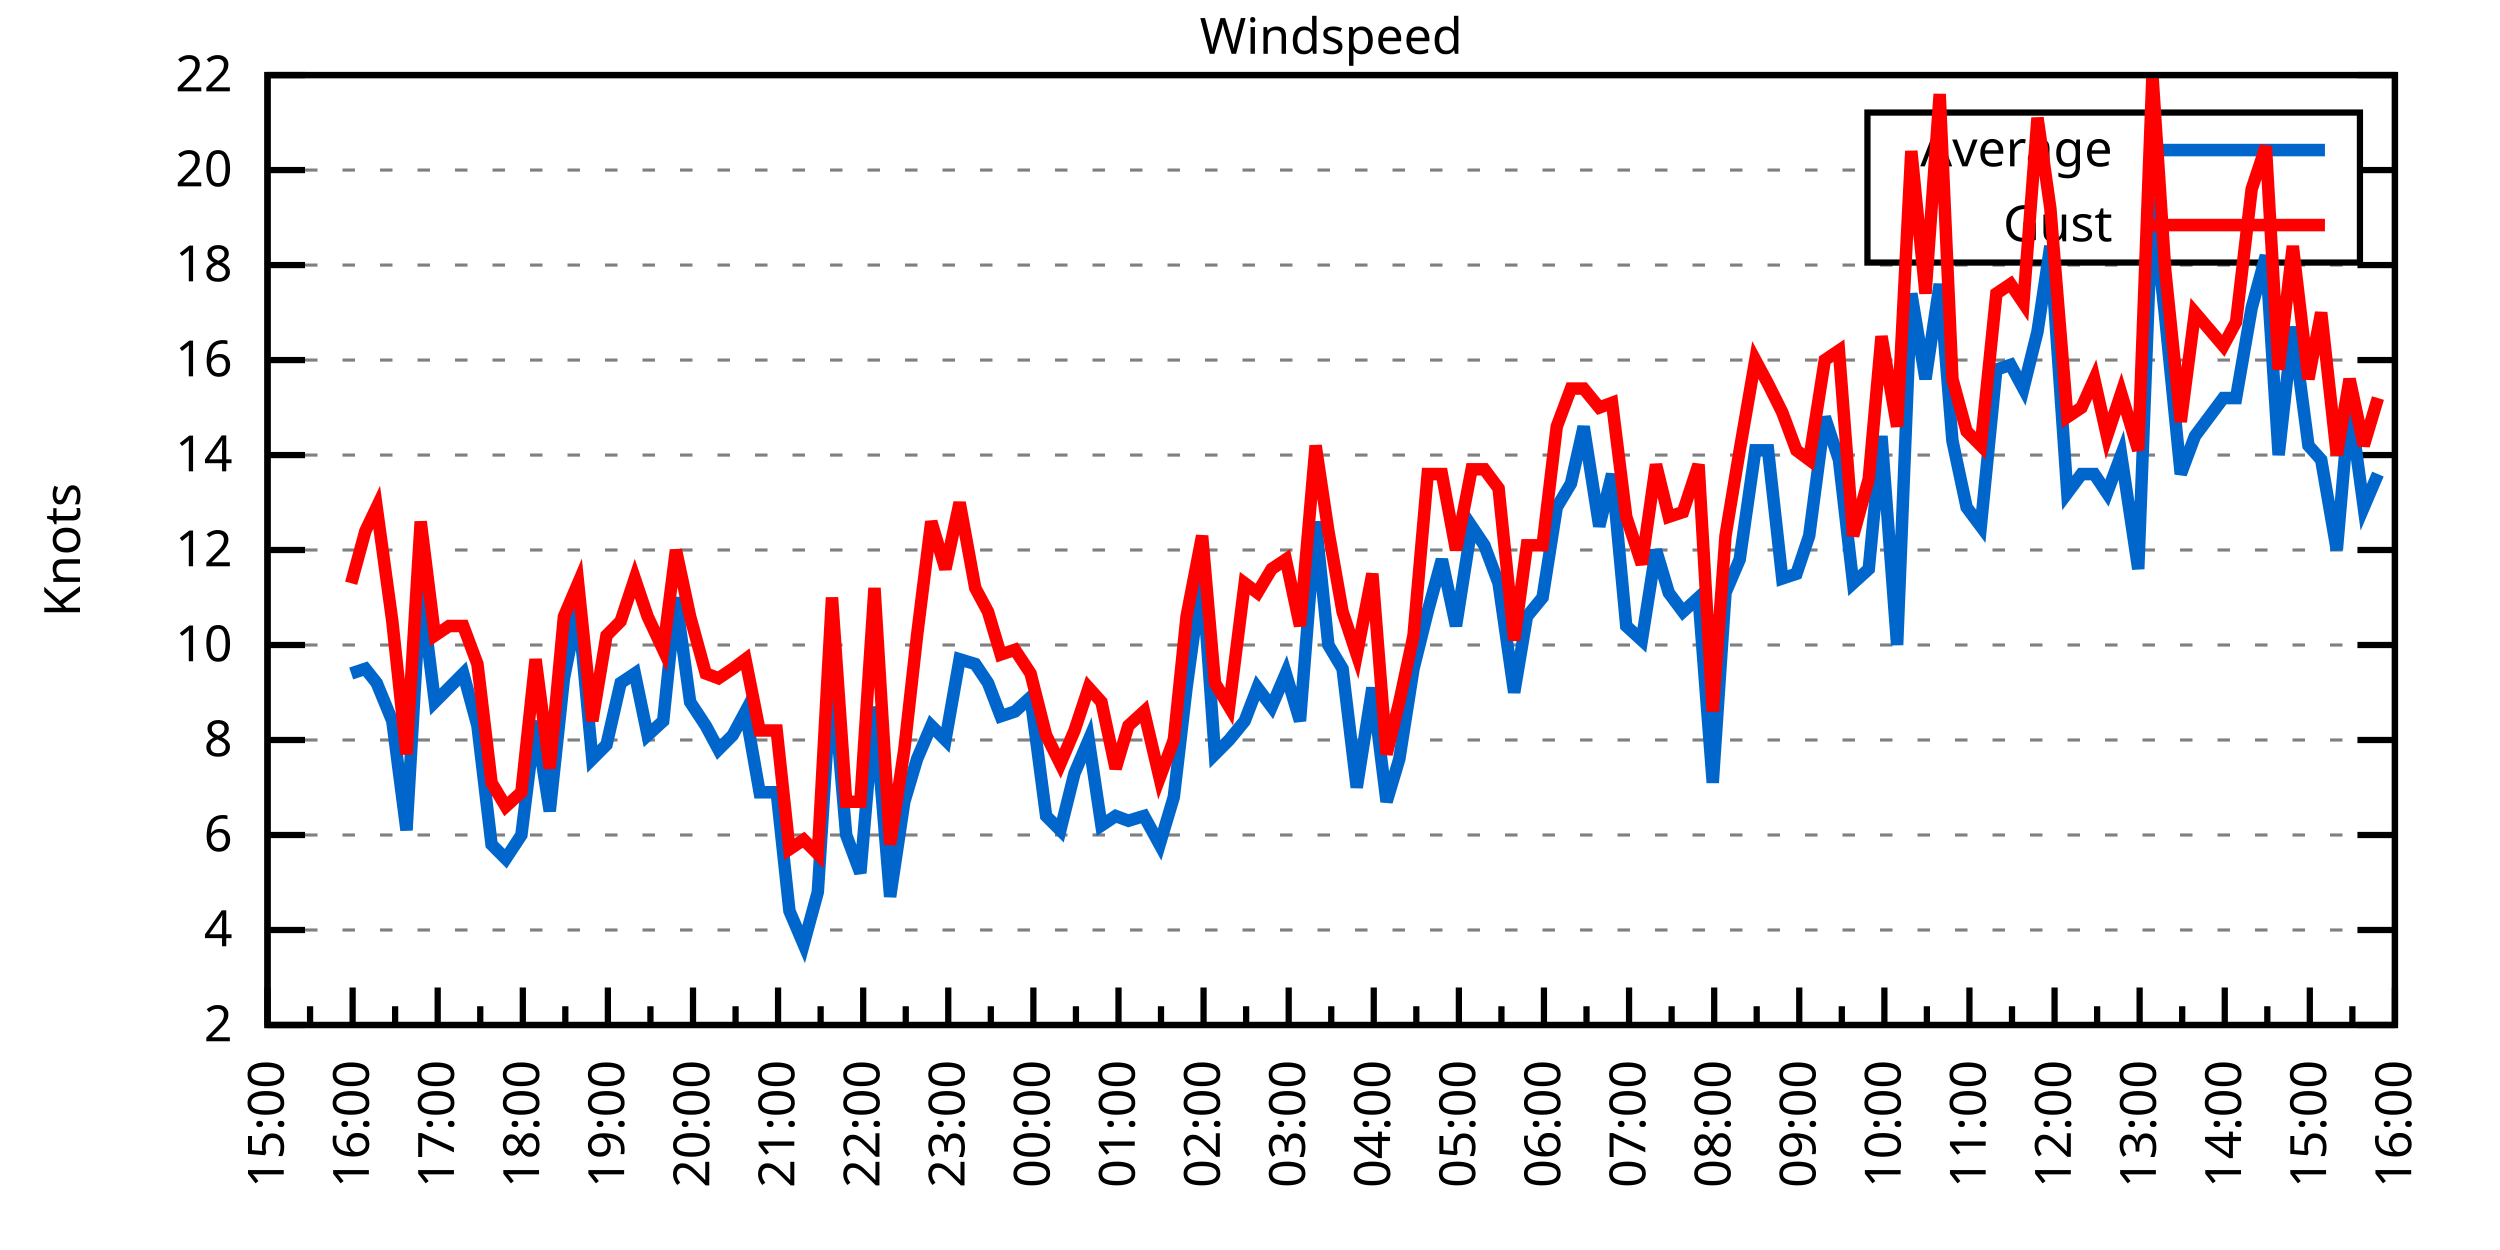
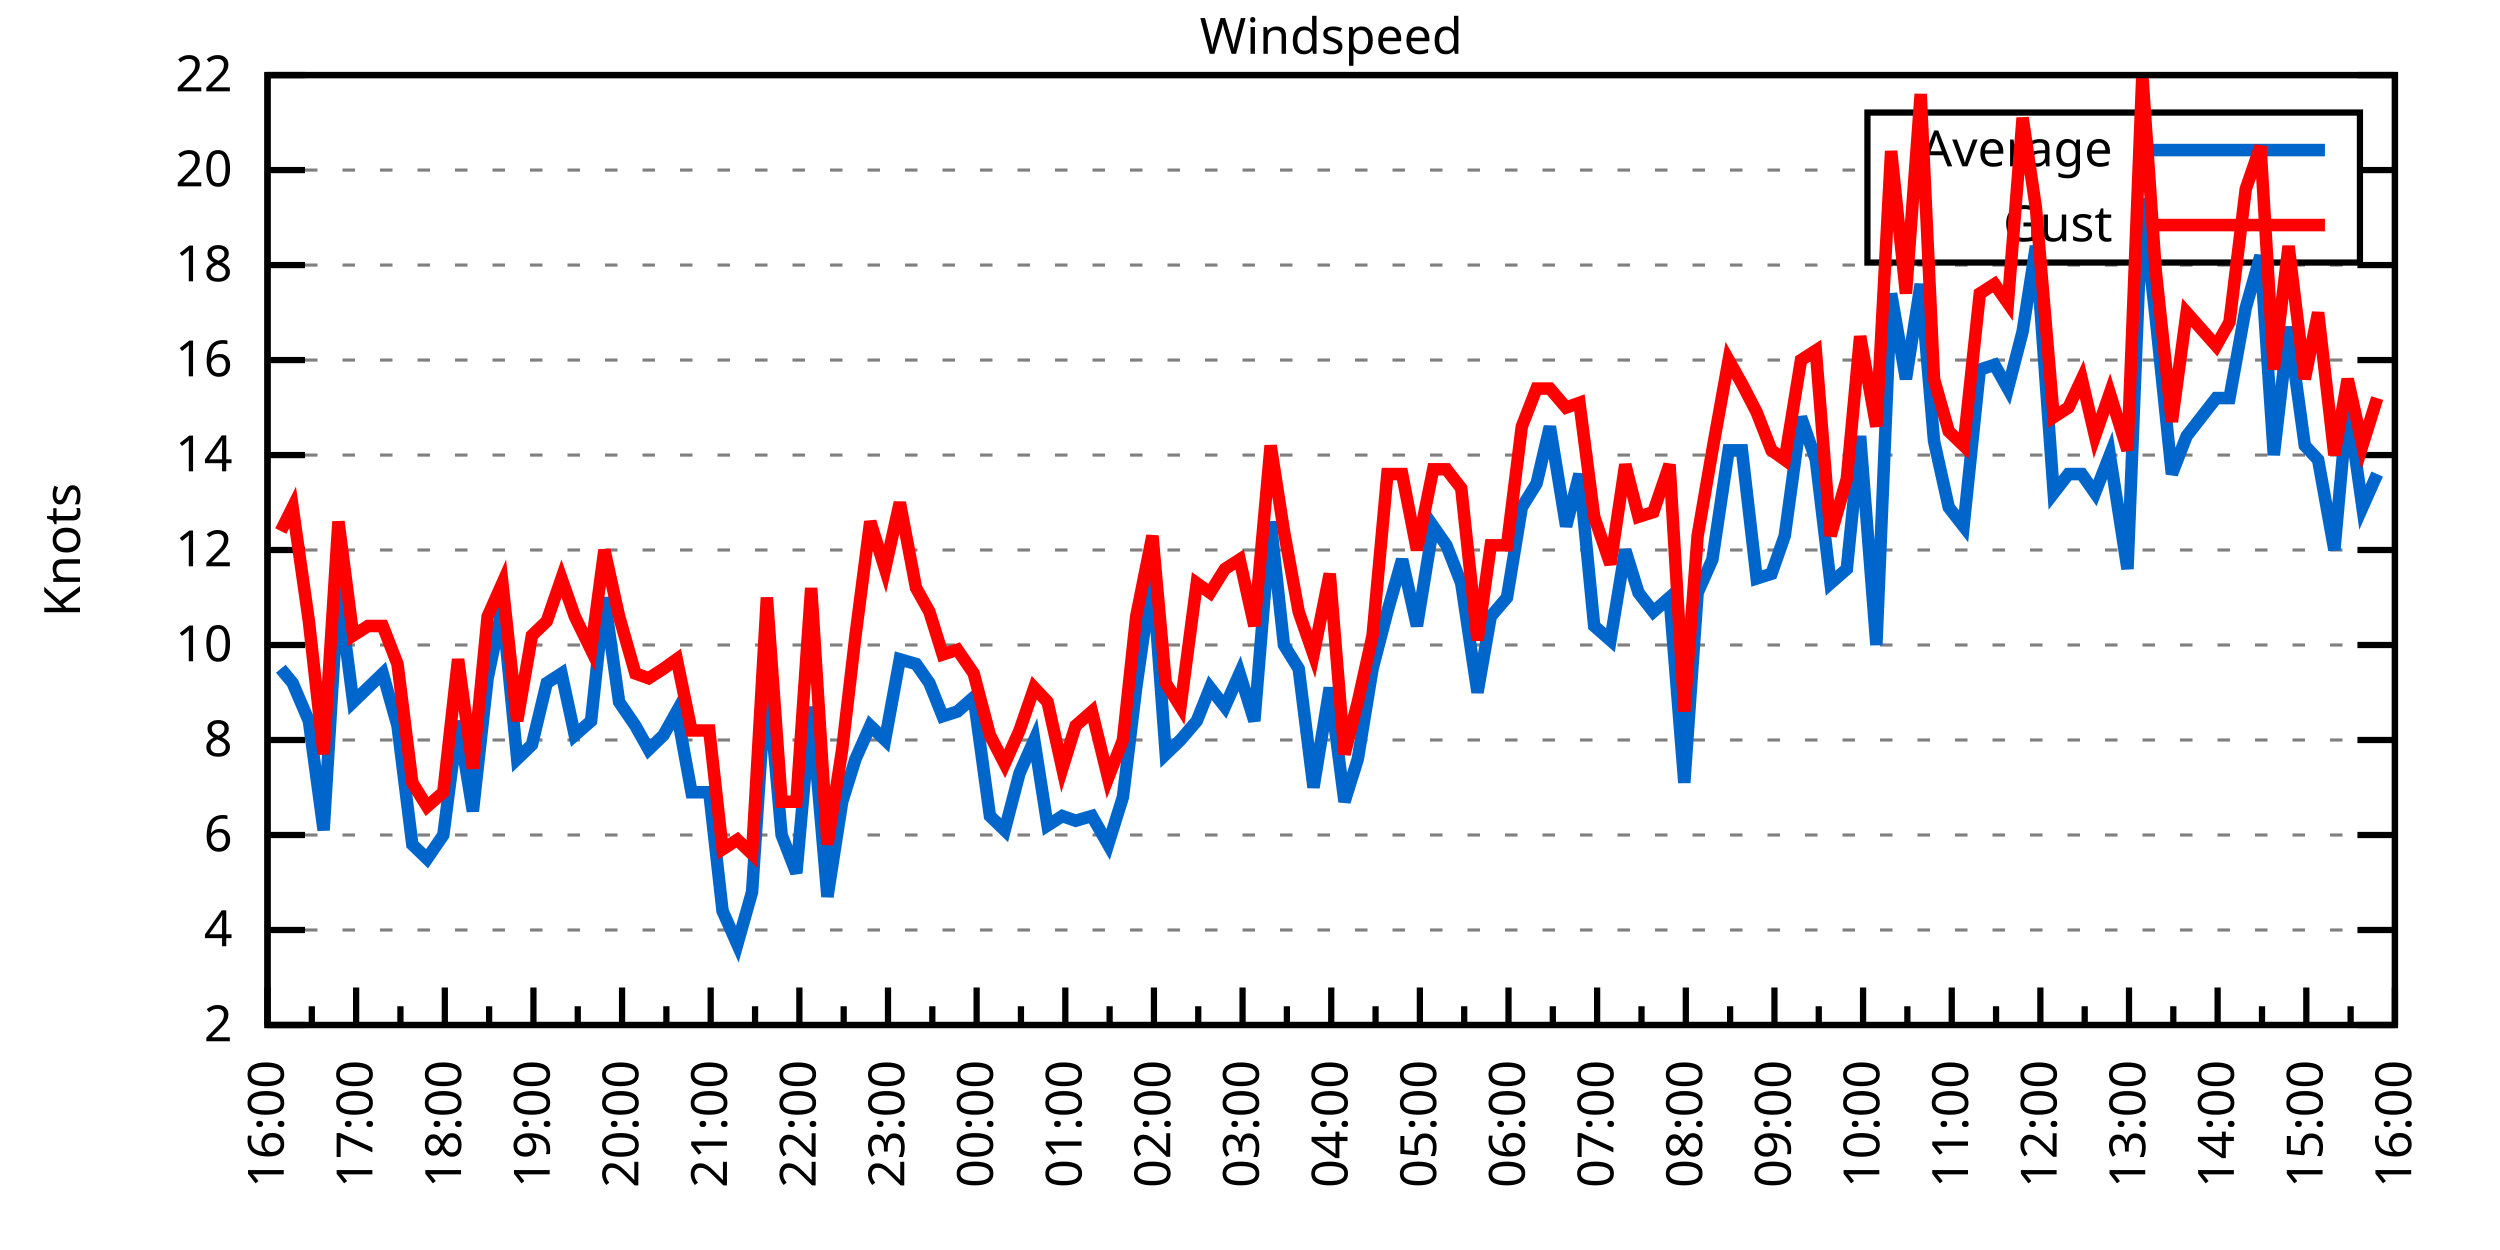
<svg xmlns="http://www.w3.org/2000/svg" xmlns:xlink="http://www.w3.org/1999/xlink" width="400" height="200" viewBox="0 0 400 200">
  <g id="gnuplot_canvas">
    <rect x="0" y="0" width="400" height="200" fill="none" />
    <defs>
      <circle id="gpDot" r="0.5" stroke-width="0.5" stroke="currentColor" />
      <path id="gpPt0" stroke-width="0.333" stroke="currentColor" d="M-1,0 h2 M0,-1 v2" />
      <path id="gpPt1" stroke-width="0.333" stroke="currentColor" d="M-1,-1 L1,1 M1,-1 L-1,1" />
      <path id="gpPt2" stroke-width="0.333" stroke="currentColor" d="M-1,0 L1,0 M0,-1 L0,1 M-1,-1 L1,1 M-1,1 L1,-1" />
      <rect id="gpPt3" stroke-width="0.333" stroke="currentColor" x="-1" y="-1" width="2" height="2" />
      <rect id="gpPt4" stroke-width="0.333" stroke="currentColor" fill="currentColor" x="-1" y="-1" width="2" height="2" />
      <circle id="gpPt5" stroke-width="0.333" stroke="currentColor" cx="0" cy="0" r="1" />
      <use xlink:href="#gpPt5" id="gpPt6" fill="currentColor" stroke="none" />
      <path id="gpPt7" stroke-width="0.333" stroke="currentColor" d="M0,-1.33 L-1.33,0.67 L1.33,0.67 z" />
      <use xlink:href="#gpPt7" id="gpPt8" fill="currentColor" stroke="none" />
      <use xlink:href="#gpPt7" id="gpPt9" stroke="currentColor" transform="rotate(180)" />
      <use xlink:href="#gpPt9" id="gpPt10" fill="currentColor" stroke="none" />
      <use xlink:href="#gpPt3" id="gpPt11" stroke="currentColor" transform="rotate(45)" />
      <use xlink:href="#gpPt11" id="gpPt12" fill="currentColor" stroke="none" />
      <path id="gpPt13" stroke-width="0.333" stroke="currentColor" d="M0,1.330 L1.265,0.411 L0.782,-1.067 L-0.782,-1.076 L-1.265,0.411 z" />
      <use xlink:href="#gpPt13" id="gpPt14" fill="currentColor" stroke="none" />
      <filter id="textbox" filterUnits="objectBoundingBox" x="0" y="0" height="1" width="1">
        <feFlood flood-color="white" flood-opacity="1" result="bgnd" />
        <feComposite in="SourceGraphic" in2="bgnd" operator="atop" />
      </filter>
      <filter id="greybox" filterUnits="objectBoundingBox" x="0" y="0" height="1" width="1">
        <feFlood flood-color="lightgrey" flood-opacity="1" result="grey" />
        <feComposite in="SourceGraphic" in2="grey" operator="atop" />
      </filter>
    </defs>
    <g fill="none" color="white" stroke="currentColor" stroke-width="1.00" stroke-linecap="butt" stroke-linejoin="miter">
</g>
    <g fill="none" color="black" stroke="currentColor" stroke-width="1.00" stroke-linecap="butt" stroke-linejoin="miter">
      <g stroke="none" shape-rendering="crispEdges">
        <polygon fill="rgb(255, 255, 255)" points="42.80,164.00 383.18,164.00 383.18,12.02 42.80,12.02 " />
      </g>
    </g>
    <g fill="none" color="black" stroke="currentColor" stroke-width="1.00" stroke-linecap="butt" stroke-linejoin="miter">
</g>
    <g fill="none" color="black" stroke="black" stroke-width="0.50" stroke-linecap="butt" stroke-linejoin="miter">
</g>
    <g fill="none" color="gray" stroke="currentColor" stroke-width="0.50" stroke-linecap="butt" stroke-linejoin="miter">
      <path stroke="gray" stroke-dasharray="2,4" class="gridline" d="M42.80,164.00 L383.19,164.00  " />
    </g>
    <g fill="none" color="gray" stroke="gray" stroke-width="1.00" stroke-linecap="butt" stroke-linejoin="miter">
</g>
    <g fill="none" color="black" stroke="currentColor" stroke-width="1.00" stroke-linecap="butt" stroke-linejoin="miter">
      <path stroke="black" d="M42.80,164.00 L48.80,164.00 M383.19,164.00 L377.19,164.00  " />
      <g transform="translate(37.20,166.60)" stroke="none" fill="black" font-family="Sans" font-size="8.00" text-anchor="end">
        <text>
          <tspan font-family="Sans"> 2</tspan>
        </text>
      </g>
    </g>
    <g fill="none" color="black" stroke="currentColor" stroke-width="1.00" stroke-linecap="butt" stroke-linejoin="miter">
</g>
    <g fill="none" color="black" stroke="black" stroke-width="0.50" stroke-linecap="butt" stroke-linejoin="miter">
</g>
    <g fill="none" color="gray" stroke="currentColor" stroke-width="0.50" stroke-linecap="butt" stroke-linejoin="miter">
      <path stroke="gray" stroke-dasharray="2,4" class="gridline" d="M42.80,148.80 L383.19,148.80  " />
    </g>
    <g fill="none" color="gray" stroke="gray" stroke-width="1.00" stroke-linecap="butt" stroke-linejoin="miter">
</g>
    <g fill="none" color="black" stroke="currentColor" stroke-width="1.00" stroke-linecap="butt" stroke-linejoin="miter">
      <path stroke="black" d="M42.80,148.80 L48.80,148.80 M383.19,148.80 L377.19,148.80  " />
      <g transform="translate(37.20,151.40)" stroke="none" fill="black" font-family="Sans" font-size="8.00" text-anchor="end">
        <text>
          <tspan font-family="Sans"> 4</tspan>
        </text>
      </g>
    </g>
    <g fill="none" color="black" stroke="currentColor" stroke-width="1.00" stroke-linecap="butt" stroke-linejoin="miter">
</g>
    <g fill="none" color="black" stroke="black" stroke-width="0.50" stroke-linecap="butt" stroke-linejoin="miter">
</g>
    <g fill="none" color="gray" stroke="currentColor" stroke-width="0.50" stroke-linecap="butt" stroke-linejoin="miter">
      <path stroke="gray" stroke-dasharray="2,4" class="gridline" d="M42.80,133.60 L383.19,133.60  " />
    </g>
    <g fill="none" color="gray" stroke="gray" stroke-width="1.00" stroke-linecap="butt" stroke-linejoin="miter">
</g>
    <g fill="none" color="black" stroke="currentColor" stroke-width="1.00" stroke-linecap="butt" stroke-linejoin="miter">
      <path stroke="black" d="M42.80,133.60 L48.80,133.60 M383.19,133.60 L377.19,133.60  " />
      <g transform="translate(37.20,136.20)" stroke="none" fill="black" font-family="Sans" font-size="8.00" text-anchor="end">
        <text>
          <tspan font-family="Sans"> 6</tspan>
        </text>
      </g>
    </g>
    <g fill="none" color="black" stroke="currentColor" stroke-width="1.00" stroke-linecap="butt" stroke-linejoin="miter">
</g>
    <g fill="none" color="black" stroke="black" stroke-width="0.50" stroke-linecap="butt" stroke-linejoin="miter">
</g>
    <g fill="none" color="gray" stroke="currentColor" stroke-width="0.50" stroke-linecap="butt" stroke-linejoin="miter">
      <path stroke="gray" stroke-dasharray="2,4" class="gridline" d="M42.80,118.40 L383.19,118.40  " />
    </g>
    <g fill="none" color="gray" stroke="gray" stroke-width="1.00" stroke-linecap="butt" stroke-linejoin="miter">
</g>
    <g fill="none" color="black" stroke="currentColor" stroke-width="1.00" stroke-linecap="butt" stroke-linejoin="miter">
      <path stroke="black" d="M42.80,118.40 L48.80,118.40 M383.19,118.40 L377.19,118.40  " />
      <g transform="translate(37.20,121.00)" stroke="none" fill="black" font-family="Sans" font-size="8.00" text-anchor="end">
        <text>
          <tspan font-family="Sans"> 8</tspan>
        </text>
      </g>
    </g>
    <g fill="none" color="black" stroke="currentColor" stroke-width="1.00" stroke-linecap="butt" stroke-linejoin="miter">
</g>
    <g fill="none" color="black" stroke="black" stroke-width="0.50" stroke-linecap="butt" stroke-linejoin="miter">
</g>
    <g fill="none" color="gray" stroke="currentColor" stroke-width="0.50" stroke-linecap="butt" stroke-linejoin="miter">
      <path stroke="gray" stroke-dasharray="2,4" class="gridline" d="M42.80,103.20 L383.19,103.20  " />
    </g>
    <g fill="none" color="gray" stroke="gray" stroke-width="1.00" stroke-linecap="butt" stroke-linejoin="miter">
</g>
    <g fill="none" color="black" stroke="currentColor" stroke-width="1.00" stroke-linecap="butt" stroke-linejoin="miter">
      <path stroke="black" d="M42.80,103.20 L48.80,103.20 M383.19,103.20 L377.19,103.20  " />
      <g transform="translate(37.20,105.80)" stroke="none" fill="black" font-family="Sans" font-size="8.00" text-anchor="end">
        <text>
          <tspan font-family="Sans"> 10</tspan>
        </text>
      </g>
    </g>
    <g fill="none" color="black" stroke="currentColor" stroke-width="1.00" stroke-linecap="butt" stroke-linejoin="miter">
</g>
    <g fill="none" color="black" stroke="black" stroke-width="0.50" stroke-linecap="butt" stroke-linejoin="miter">
</g>
    <g fill="none" color="gray" stroke="currentColor" stroke-width="0.50" stroke-linecap="butt" stroke-linejoin="miter">
      <path stroke="gray" stroke-dasharray="2,4" class="gridline" d="M42.80,88.00 L383.19,88.00  " />
    </g>
    <g fill="none" color="gray" stroke="gray" stroke-width="1.00" stroke-linecap="butt" stroke-linejoin="miter">
</g>
    <g fill="none" color="black" stroke="currentColor" stroke-width="1.00" stroke-linecap="butt" stroke-linejoin="miter">
      <path stroke="black" d="M42.80,88.00 L48.80,88.00 M383.19,88.00 L377.19,88.00  " />
      <g transform="translate(37.20,90.60)" stroke="none" fill="black" font-family="Sans" font-size="8.00" text-anchor="end">
        <text>
          <tspan font-family="Sans"> 12</tspan>
        </text>
      </g>
    </g>
    <g fill="none" color="black" stroke="currentColor" stroke-width="1.00" stroke-linecap="butt" stroke-linejoin="miter">
</g>
    <g fill="none" color="black" stroke="black" stroke-width="0.50" stroke-linecap="butt" stroke-linejoin="miter">
</g>
    <g fill="none" color="gray" stroke="currentColor" stroke-width="0.50" stroke-linecap="butt" stroke-linejoin="miter">
      <path stroke="gray" stroke-dasharray="2,4" class="gridline" d="M42.80,72.81 L383.19,72.81  " />
    </g>
    <g fill="none" color="gray" stroke="gray" stroke-width="1.00" stroke-linecap="butt" stroke-linejoin="miter">
</g>
    <g fill="none" color="black" stroke="currentColor" stroke-width="1.00" stroke-linecap="butt" stroke-linejoin="miter">
      <path stroke="black" d="M42.80,72.81 L48.80,72.81 M383.19,72.81 L377.19,72.81  " />
      <g transform="translate(37.20,75.41)" stroke="none" fill="black" font-family="Sans" font-size="8.00" text-anchor="end">
        <text>
          <tspan font-family="Sans"> 14</tspan>
        </text>
      </g>
    </g>
    <g fill="none" color="black" stroke="currentColor" stroke-width="1.00" stroke-linecap="butt" stroke-linejoin="miter">
</g>
    <g fill="none" color="black" stroke="black" stroke-width="0.50" stroke-linecap="butt" stroke-linejoin="miter">
</g>
    <g fill="none" color="gray" stroke="currentColor" stroke-width="0.50" stroke-linecap="butt" stroke-linejoin="miter">
      <path stroke="gray" stroke-dasharray="2,4" class="gridline" d="M42.80,57.61 L383.19,57.61  " />
    </g>
    <g fill="none" color="gray" stroke="gray" stroke-width="1.00" stroke-linecap="butt" stroke-linejoin="miter">
</g>
    <g fill="none" color="black" stroke="currentColor" stroke-width="1.00" stroke-linecap="butt" stroke-linejoin="miter">
      <path stroke="black" d="M42.80,57.61 L48.80,57.61 M383.19,57.61 L377.19,57.61  " />
      <g transform="translate(37.20,60.21)" stroke="none" fill="black" font-family="Sans" font-size="8.00" text-anchor="end">
        <text>
          <tspan font-family="Sans"> 16</tspan>
        </text>
      </g>
    </g>
    <g fill="none" color="black" stroke="currentColor" stroke-width="1.00" stroke-linecap="butt" stroke-linejoin="miter">
</g>
    <g fill="none" color="black" stroke="black" stroke-width="0.50" stroke-linecap="butt" stroke-linejoin="miter">
</g>
    <g fill="none" color="gray" stroke="currentColor" stroke-width="0.50" stroke-linecap="butt" stroke-linejoin="miter">
      <path stroke="gray" stroke-dasharray="2,4" class="gridline" d="M42.80,42.41 L383.19,42.41  " />
    </g>
    <g fill="none" color="gray" stroke="gray" stroke-width="1.00" stroke-linecap="butt" stroke-linejoin="miter">
</g>
    <g fill="none" color="black" stroke="currentColor" stroke-width="1.00" stroke-linecap="butt" stroke-linejoin="miter">
      <path stroke="black" d="M42.80,42.41 L48.80,42.41 M383.19,42.41 L377.19,42.41  " />
      <g transform="translate(37.20,45.01)" stroke="none" fill="black" font-family="Sans" font-size="8.00" text-anchor="end">
        <text>
          <tspan font-family="Sans"> 18</tspan>
        </text>
      </g>
    </g>
    <g fill="none" color="black" stroke="currentColor" stroke-width="1.00" stroke-linecap="butt" stroke-linejoin="miter">
</g>
    <g fill="none" color="black" stroke="black" stroke-width="0.50" stroke-linecap="butt" stroke-linejoin="miter">
</g>
    <g fill="none" color="gray" stroke="currentColor" stroke-width="0.50" stroke-linecap="butt" stroke-linejoin="miter">
      <path stroke="gray" stroke-dasharray="2,4" class="gridline" d="M42.80,27.21 L298.79,27.21 M377.59,27.21 L383.19,27.21  " />
    </g>
    <g fill="none" color="gray" stroke="gray" stroke-width="1.00" stroke-linecap="butt" stroke-linejoin="miter">
</g>
    <g fill="none" color="black" stroke="currentColor" stroke-width="1.00" stroke-linecap="butt" stroke-linejoin="miter">
      <path stroke="black" d="M42.80,27.21 L48.80,27.21 M383.19,27.21 L377.19,27.21  " />
      <g transform="translate(37.20,29.81)" stroke="none" fill="black" font-family="Sans" font-size="8.00" text-anchor="end">
        <text>
          <tspan font-family="Sans"> 20</tspan>
        </text>
      </g>
    </g>
    <g fill="none" color="black" stroke="currentColor" stroke-width="1.00" stroke-linecap="butt" stroke-linejoin="miter">
</g>
    <g fill="none" color="black" stroke="black" stroke-width="0.50" stroke-linecap="butt" stroke-linejoin="miter">
</g>
    <g fill="none" color="gray" stroke="currentColor" stroke-width="0.50" stroke-linecap="butt" stroke-linejoin="miter">
      <path stroke="gray" stroke-dasharray="2,4" class="gridline" d="M42.80,12.01 L383.19,12.01  " />
    </g>
    <g fill="none" color="gray" stroke="gray" stroke-width="1.00" stroke-linecap="butt" stroke-linejoin="miter">
</g>
    <g fill="none" color="black" stroke="currentColor" stroke-width="1.00" stroke-linecap="butt" stroke-linejoin="miter">
      <path stroke="black" d="M42.80,12.01 L48.80,12.01 M383.19,12.01 L377.19,12.01  " />
      <g transform="translate(37.20,14.61)" stroke="none" fill="black" font-family="Sans" font-size="8.00" text-anchor="end">
        <text>
          <tspan font-family="Sans"> 22</tspan>
        </text>
      </g>
    </g>
    <g fill="none" color="black" stroke="currentColor" stroke-width="1.00" stroke-linecap="butt" stroke-linejoin="miter">
      <path stroke="black" d="M42.80,164.00 L42.80,158.00  " />
      <g transform="translate(45.40,169.60) rotate(270)" stroke="none" fill="black" font-family="Sans" font-size="8.00" text-anchor="end">
        <text>
+           <tspan font-family="Sans">16:00</tspan>
+         </text>
+       </g>
+     </g>
+     <g fill="none" color="black" stroke="currentColor" stroke-width="1.00" stroke-linecap="butt" stroke-linejoin="miter">
+       <path stroke="black" d="M49.89,164.00 L49.89,161.00 M56.98,164.00 L56.98,158.00  " />
+       <g transform="translate(59.58,169.60) rotate(270)" stroke="none" fill="black" font-family="Sans" font-size="8.00" text-anchor="end">
+         <text>
+           <tspan font-family="Sans">17:00</tspan>
+         </text>
+       </g>
+     </g>
+     <g fill="none" color="black" stroke="currentColor" stroke-width="1.00" stroke-linecap="butt" stroke-linejoin="miter">
+       <path stroke="black" d="M64.07,164.00 L64.07,161.00 M71.17,164.00 L71.17,158.00  " />
+       <g transform="translate(73.77,169.60) rotate(270)" stroke="none" fill="black" font-family="Sans" font-size="8.00" text-anchor="end">
+         <text>
+           <tspan font-family="Sans">18:00</tspan>
+         </text>
+       </g>
+     </g>
+     <g fill="none" color="black" stroke="currentColor" stroke-width="1.00" stroke-linecap="butt" stroke-linejoin="miter">
+       <path stroke="black" d="M78.26,164.00 L78.26,161.00 M85.35,164.00 L85.35,158.00  " />
+       <g transform="translate(87.95,169.60) rotate(270)" stroke="none" fill="black" font-family="Sans" font-size="8.00" text-anchor="end">
+         <text>
+           <tspan font-family="Sans">19:00</tspan>
+         </text>
+       </g>
+     </g>
+     <g fill="none" color="black" stroke="currentColor" stroke-width="1.00" stroke-linecap="butt" stroke-linejoin="miter">
+       <path stroke="black" d="M92.44,164.00 L92.44,161.00 M99.53,164.00 L99.53,158.00  " />
+       <g transform="translate(102.13,169.60) rotate(270)" stroke="none" fill="black" font-family="Sans" font-size="8.00" text-anchor="end">
+         <text>
+           <tspan font-family="Sans">20:00</tspan>
+         </text>
+       </g>
+     </g>
+     <g fill="none" color="black" stroke="currentColor" stroke-width="1.00" stroke-linecap="butt" stroke-linejoin="miter">
+       <path stroke="black" d="M106.62,164.00 L106.62,161.00 M113.71,164.00 L113.71,158.00  " />
+       <g transform="translate(116.31,169.60) rotate(270)" stroke="none" fill="black" font-family="Sans" font-size="8.00" text-anchor="end">
+         <text>
+           <tspan font-family="Sans">21:00</tspan>
+         </text>
+       </g>
+     </g>
+     <g fill="none" color="black" stroke="currentColor" stroke-width="1.00" stroke-linecap="butt" stroke-linejoin="miter">
+       <path stroke="black" d="M120.81,164.00 L120.81,161.00 M127.90,164.00 L127.90,158.00  " />
+       <g transform="translate(130.50,169.60) rotate(270)" stroke="none" fill="black" font-family="Sans" font-size="8.00" text-anchor="end">
+         <text>
+           <tspan font-family="Sans">22:00</tspan>
+         </text>
+       </g>
+     </g>
+     <g fill="none" color="black" stroke="currentColor" stroke-width="1.00" stroke-linecap="butt" stroke-linejoin="miter">
+       <path stroke="black" d="M134.99,164.00 L134.99,161.00 M142.08,164.00 L142.08,158.00  " />
+       <g transform="translate(144.68,169.60) rotate(270)" stroke="none" fill="black" font-family="Sans" font-size="8.00" text-anchor="end">
+         <text>
+           <tspan font-family="Sans">23:00</tspan>
+         </text>
+       </g>
+     </g>
+     <g fill="none" color="black" stroke="currentColor" stroke-width="1.00" stroke-linecap="butt" stroke-linejoin="miter">
+       <path stroke="black" d="M149.17,164.00 L149.17,161.00 M156.26,164.00 L156.26,158.00  " />
+       <g transform="translate(158.86,169.60) rotate(270)" stroke="none" fill="black" font-family="Sans" font-size="8.00" text-anchor="end">
+         <text>
+           <tspan font-family="Sans">00:00</tspan>
+         </text>
+       </g>
+     </g>
+     <g fill="none" color="black" stroke="currentColor" stroke-width="1.00" stroke-linecap="butt" stroke-linejoin="miter">
+       <path stroke="black" d="M163.35,164.00 L163.35,161.00 M170.45,164.00 L170.45,158.00  " />
+       <g transform="translate(173.05,169.60) rotate(270)" stroke="none" fill="black" font-family="Sans" font-size="8.00" text-anchor="end">
+         <text>
+           <tspan font-family="Sans">01:00</tspan>
+         </text>
+       </g>
+     </g>
+     <g fill="none" color="black" stroke="currentColor" stroke-width="1.00" stroke-linecap="butt" stroke-linejoin="miter">
+       <path stroke="black" d="M177.54,164.00 L177.54,161.00 M184.63,164.00 L184.63,158.00  " />
+       <g transform="translate(187.23,169.60) rotate(270)" stroke="none" fill="black" font-family="Sans" font-size="8.00" text-anchor="end">
+         <text>
+           <tspan font-family="Sans">02:00</tspan>
+         </text>
+       </g>
+     </g>
+     <g fill="none" color="black" stroke="currentColor" stroke-width="1.00" stroke-linecap="butt" stroke-linejoin="miter">
+       <path stroke="black" d="M191.72,164.00 L191.72,161.00 M198.81,164.00 L198.81,158.00  " />
+       <g transform="translate(201.41,169.60) rotate(270)" stroke="none" fill="black" font-family="Sans" font-size="8.00" text-anchor="end">
+         <text>
+           <tspan font-family="Sans">03:00</tspan>
+         </text>
+       </g>
+     </g>
+     <g fill="none" color="black" stroke="currentColor" stroke-width="1.00" stroke-linecap="butt" stroke-linejoin="miter">
+       <path stroke="black" d="M205.90,164.00 L205.90,161.00 M213.00,164.00 L213.00,158.00  " />
+       <g transform="translate(215.60,169.60) rotate(270)" stroke="none" fill="black" font-family="Sans" font-size="8.00" text-anchor="end">
+         <text>
+           <tspan font-family="Sans">04:00</tspan>
+         </text>
+       </g>
+     </g>
+     <g fill="none" color="black" stroke="currentColor" stroke-width="1.00" stroke-linecap="butt" stroke-linejoin="miter">
+       <path stroke="black" d="M220.09,164.00 L220.09,161.00 M227.18,164.00 L227.18,158.00  " />
+       <g transform="translate(229.78,169.60) rotate(270)" stroke="none" fill="black" font-family="Sans" font-size="8.00" text-anchor="end">
+         <text>
+           <tspan font-family="Sans">05:00</tspan>
+         </text>
+       </g>
+     </g>
+     <g fill="none" color="black" stroke="currentColor" stroke-width="1.00" stroke-linecap="butt" stroke-linejoin="miter">
+       <path stroke="black" d="M234.27,164.00 L234.27,161.00 M241.36,164.00 L241.36,158.00  " />
+       <g transform="translate(243.96,169.60) rotate(270)" stroke="none" fill="black" font-family="Sans" font-size="8.00" text-anchor="end">
+         <text>
+           <tspan font-family="Sans">06:00</tspan>
+         </text>
+       </g>
+     </g>
+     <g fill="none" color="black" stroke="currentColor" stroke-width="1.00" stroke-linecap="butt" stroke-linejoin="miter">
+       <path stroke="black" d="M248.45,164.00 L248.45,161.00 M255.54,164.00 L255.54,158.00  " />
+       <g transform="translate(258.14,169.60) rotate(270)" stroke="none" fill="black" font-family="Sans" font-size="8.00" text-anchor="end">
+         <text>
+           <tspan font-family="Sans">07:00</tspan>
+         </text>
+       </g>
+     </g>
+     <g fill="none" color="black" stroke="currentColor" stroke-width="1.00" stroke-linecap="butt" stroke-linejoin="miter">
+       <path stroke="black" d="M262.64,164.00 L262.64,161.00 M269.73,164.00 L269.73,158.00  " />
+       <g transform="translate(272.33,169.60) rotate(270)" stroke="none" fill="black" font-family="Sans" font-size="8.00" text-anchor="end">
+         <text>
+           <tspan font-family="Sans">08:00</tspan>
+         </text>
+       </g>
+     </g>
+     <g fill="none" color="black" stroke="currentColor" stroke-width="1.00" stroke-linecap="butt" stroke-linejoin="miter">
+       <path stroke="black" d="M276.82,164.00 L276.82,161.00 M283.91,164.00 L283.91,158.00  " />
+       <g transform="translate(286.51,169.60) rotate(270)" stroke="none" fill="black" font-family="Sans" font-size="8.00" text-anchor="end">
+         <text>
+           <tspan font-family="Sans">09:00</tspan>
+         </text>
+       </g>
+     </g>
+     <g fill="none" color="black" stroke="currentColor" stroke-width="1.00" stroke-linecap="butt" stroke-linejoin="miter">
+       <path stroke="black" d="M291.00,164.00 L291.00,161.00 M298.09,164.00 L298.09,158.00  " />
+       <g transform="translate(300.69,169.60) rotate(270)" stroke="none" fill="black" font-family="Sans" font-size="8.00" text-anchor="end">
+         <text>
+           <tspan font-family="Sans">10:00</tspan>
+         </text>
+       </g>
+     </g>
+     <g fill="none" color="black" stroke="currentColor" stroke-width="1.00" stroke-linecap="butt" stroke-linejoin="miter">
+       <path stroke="black" d="M305.18,164.00 L305.18,161.00 M312.28,164.00 L312.28,158.00  " />
+       <g transform="translate(314.88,169.60) rotate(270)" stroke="none" fill="black" font-family="Sans" font-size="8.00" text-anchor="end">
+         <text>
+           <tspan font-family="Sans">11:00</tspan>
+         </text>
+       </g>
+     </g>
+     <g fill="none" color="black" stroke="currentColor" stroke-width="1.00" stroke-linecap="butt" stroke-linejoin="miter">
+       <path stroke="black" d="M319.37,164.00 L319.37,161.00 M326.46,164.00 L326.46,158.00  " />
+       <g transform="translate(329.06,169.60) rotate(270)" stroke="none" fill="black" font-family="Sans" font-size="8.00" text-anchor="end">
+         <text>
+           <tspan font-family="Sans">12:00</tspan>
+         </text>
+       </g>
+     </g>
+     <g fill="none" color="black" stroke="currentColor" stroke-width="1.00" stroke-linecap="butt" stroke-linejoin="miter">
+       <path stroke="black" d="M333.55,164.00 L333.55,161.00 M340.64,164.00 L340.64,158.00  " />
+       <g transform="translate(343.24,169.60) rotate(270)" stroke="none" fill="black" font-family="Sans" font-size="8.00" text-anchor="end">
+         <text>
+           <tspan font-family="Sans">13:00</tspan>
+         </text>
+       </g>
+     </g>
+     <g fill="none" color="black" stroke="currentColor" stroke-width="1.00" stroke-linecap="butt" stroke-linejoin="miter">
+       <path stroke="black" d="M347.73,164.00 L347.73,161.00 M354.82,164.00 L354.82,158.00  " />
+       <g transform="translate(357.42,169.60) rotate(270)" stroke="none" fill="black" font-family="Sans" font-size="8.00" text-anchor="end">
+         <text>
+           <tspan font-family="Sans">14:00</tspan>
+         </text>
+       </g>
+     </g>
+     <g fill="none" color="black" stroke="currentColor" stroke-width="1.00" stroke-linecap="butt" stroke-linejoin="miter">
+       <path stroke="black" d="M361.92,164.00 L361.92,161.00 M369.01,164.00 L369.01,158.00  " />
+       <g transform="translate(371.61,169.60) rotate(270)" stroke="none" fill="black" font-family="Sans" font-size="8.00" text-anchor="end">
+         <text>
          <tspan font-family="Sans">15:00</tspan>
        </text>
      </g>
    </g>
    <g fill="none" color="black" stroke="currentColor" stroke-width="1.00" stroke-linecap="butt" stroke-linejoin="miter">
-       <path stroke="black" d="M49.61,164.00 L49.61,161.00 M56.42,164.00 L56.42,158.00  " />
-       <g transform="translate(59.02,169.60) rotate(270)" stroke="none" fill="black" font-family="Sans" font-size="8.00" text-anchor="end">
-         <text>
-           <tspan font-family="Sans">16:00</tspan>
-         </text>
-       </g>
-     </g>
-     <g fill="none" color="black" stroke="currentColor" stroke-width="1.00" stroke-linecap="butt" stroke-linejoin="miter">
-       <path stroke="black" d="M63.22,164.00 L63.22,161.00 M70.03,164.00 L70.03,158.00  " />
-       <g transform="translate(72.63,169.60) rotate(270)" stroke="none" fill="black" font-family="Sans" font-size="8.00" text-anchor="end">
-         <text>
-           <tspan font-family="Sans">17:00</tspan>
-         </text>
-       </g>
-     </g>
-     <g fill="none" color="black" stroke="currentColor" stroke-width="1.00" stroke-linecap="butt" stroke-linejoin="miter">
-       <path stroke="black" d="M76.84,164.00 L76.84,161.00 M83.65,164.00 L83.65,158.00  " />
-       <g transform="translate(86.25,169.60) rotate(270)" stroke="none" fill="black" font-family="Sans" font-size="8.00" text-anchor="end">
-         <text>
-           <tspan font-family="Sans">18:00</tspan>
-         </text>
-       </g>
-     </g>
-     <g fill="none" color="black" stroke="currentColor" stroke-width="1.00" stroke-linecap="butt" stroke-linejoin="miter">
-       <path stroke="black" d="M90.45,164.00 L90.45,161.00 M97.26,164.00 L97.26,158.00  " />
-       <g transform="translate(99.86,169.60) rotate(270)" stroke="none" fill="black" font-family="Sans" font-size="8.00" text-anchor="end">
-         <text>
-           <tspan font-family="Sans">19:00</tspan>
-         </text>
-       </g>
-     </g>
-     <g fill="none" color="black" stroke="currentColor" stroke-width="1.00" stroke-linecap="butt" stroke-linejoin="miter">
-       <path stroke="black" d="M104.07,164.00 L104.07,161.00 M110.88,164.00 L110.88,158.00  " />
-       <g transform="translate(113.48,169.60) rotate(270)" stroke="none" fill="black" font-family="Sans" font-size="8.00" text-anchor="end">
-         <text>
-           <tspan font-family="Sans">20:00</tspan>
-         </text>
-       </g>
-     </g>
-     <g fill="none" color="black" stroke="currentColor" stroke-width="1.00" stroke-linecap="butt" stroke-linejoin="miter">
-       <path stroke="black" d="M117.69,164.00 L117.69,161.00 M124.49,164.00 L124.49,158.00  " />
-       <g transform="translate(127.09,169.60) rotate(270)" stroke="none" fill="black" font-family="Sans" font-size="8.00" text-anchor="end">
-         <text>
-           <tspan font-family="Sans">21:00</tspan>
-         </text>
-       </g>
-     </g>
-     <g fill="none" color="black" stroke="currentColor" stroke-width="1.00" stroke-linecap="butt" stroke-linejoin="miter">
-       <path stroke="black" d="M131.30,164.00 L131.30,161.00 M138.11,164.00 L138.11,158.00  " />
-       <g transform="translate(140.71,169.60) rotate(270)" stroke="none" fill="black" font-family="Sans" font-size="8.00" text-anchor="end">
-         <text>
-           <tspan font-family="Sans">22:00</tspan>
-         </text>
-       </g>
-     </g>
-     <g fill="none" color="black" stroke="currentColor" stroke-width="1.00" stroke-linecap="butt" stroke-linejoin="miter">
-       <path stroke="black" d="M144.92,164.00 L144.92,161.00 M151.72,164.00 L151.72,158.00  " />
-       <g transform="translate(154.32,169.60) rotate(270)" stroke="none" fill="black" font-family="Sans" font-size="8.00" text-anchor="end">
-         <text>
-           <tspan font-family="Sans">23:00</tspan>
-         </text>
-       </g>
-     </g>
-     <g fill="none" color="black" stroke="currentColor" stroke-width="1.00" stroke-linecap="butt" stroke-linejoin="miter">
-       <path stroke="black" d="M158.53,164.00 L158.53,161.00 M165.34,164.00 L165.34,158.00  " />
-       <g transform="translate(167.94,169.60) rotate(270)" stroke="none" fill="black" font-family="Sans" font-size="8.00" text-anchor="end">
-         <text>
-           <tspan font-family="Sans">00:00</tspan>
-         </text>
-       </g>
-     </g>
-     <g fill="none" color="black" stroke="currentColor" stroke-width="1.00" stroke-linecap="butt" stroke-linejoin="miter">
-       <path stroke="black" d="M172.15,164.00 L172.15,161.00 M178.96,164.00 L178.96,158.00  " />
-       <g transform="translate(181.56,169.60) rotate(270)" stroke="none" fill="black" font-family="Sans" font-size="8.00" text-anchor="end">
-         <text>
-           <tspan font-family="Sans">01:00</tspan>
-         </text>
-       </g>
-     </g>
-     <g fill="none" color="black" stroke="currentColor" stroke-width="1.00" stroke-linecap="butt" stroke-linejoin="miter">
-       <path stroke="black" d="M185.76,164.00 L185.76,161.00 M192.57,164.00 L192.57,158.00  " />
-       <g transform="translate(195.17,169.60) rotate(270)" stroke="none" fill="black" font-family="Sans" font-size="8.00" text-anchor="end">
-         <text>
-           <tspan font-family="Sans">02:00</tspan>
-         </text>
-       </g>
-     </g>
-     <g fill="none" color="black" stroke="currentColor" stroke-width="1.00" stroke-linecap="butt" stroke-linejoin="miter">
-       <path stroke="black" d="M199.38,164.00 L199.38,161.00 M206.19,164.00 L206.19,158.00  " />
-       <g transform="translate(208.79,169.60) rotate(270)" stroke="none" fill="black" font-family="Sans" font-size="8.00" text-anchor="end">
-         <text>
-           <tspan font-family="Sans">03:00</tspan>
-         </text>
-       </g>
-     </g>
-     <g fill="none" color="black" stroke="currentColor" stroke-width="1.00" stroke-linecap="butt" stroke-linejoin="miter">
-       <path stroke="black" d="M213.00,164.00 L213.00,161.00 M219.80,164.00 L219.80,158.00  " />
-       <g transform="translate(222.40,169.60) rotate(270)" stroke="none" fill="black" font-family="Sans" font-size="8.00" text-anchor="end">
-         <text>
-           <tspan font-family="Sans">04:00</tspan>
-         </text>
-       </g>
-     </g>
-     <g fill="none" color="black" stroke="currentColor" stroke-width="1.00" stroke-linecap="butt" stroke-linejoin="miter">
-       <path stroke="black" d="M226.61,164.00 L226.61,161.00 M233.42,164.00 L233.42,158.00  " />
-       <g transform="translate(236.02,169.60) rotate(270)" stroke="none" fill="black" font-family="Sans" font-size="8.00" text-anchor="end">
-         <text>
-           <tspan font-family="Sans">05:00</tspan>
-         </text>
-       </g>
-     </g>
-     <g fill="none" color="black" stroke="currentColor" stroke-width="1.00" stroke-linecap="butt" stroke-linejoin="miter">
-       <path stroke="black" d="M240.23,164.00 L240.23,161.00 M247.03,164.00 L247.03,158.00  " />
-       <g transform="translate(249.63,169.60) rotate(270)" stroke="none" fill="black" font-family="Sans" font-size="8.00" text-anchor="end">
-         <text>
-           <tspan font-family="Sans">06:00</tspan>
-         </text>
-       </g>
-     </g>
-     <g fill="none" color="black" stroke="currentColor" stroke-width="1.00" stroke-linecap="butt" stroke-linejoin="miter">
-       <path stroke="black" d="M253.84,164.00 L253.84,161.00 M260.65,164.00 L260.65,158.00  " />
-       <g transform="translate(263.25,169.60) rotate(270)" stroke="none" fill="black" font-family="Sans" font-size="8.00" text-anchor="end">
-         <text>
-           <tspan font-family="Sans">07:00</tspan>
-         </text>
-       </g>
-     </g>
-     <g fill="none" color="black" stroke="currentColor" stroke-width="1.00" stroke-linecap="butt" stroke-linejoin="miter">
-       <path stroke="black" d="M267.46,164.00 L267.46,161.00 M274.27,164.00 L274.27,158.00  " />
-       <g transform="translate(276.87,169.60) rotate(270)" stroke="none" fill="black" font-family="Sans" font-size="8.00" text-anchor="end">
-         <text>
-           <tspan font-family="Sans">08:00</tspan>
-         </text>
-       </g>
-     </g>
-     <g fill="none" color="black" stroke="currentColor" stroke-width="1.00" stroke-linecap="butt" stroke-linejoin="miter">
-       <path stroke="black" d="M281.07,164.00 L281.07,161.00 M287.88,164.00 L287.88,158.00  " />
-       <g transform="translate(290.48,169.60) rotate(270)" stroke="none" fill="black" font-family="Sans" font-size="8.00" text-anchor="end">
-         <text>
-           <tspan font-family="Sans">09:00</tspan>
-         </text>
-       </g>
-     </g>
-     <g fill="none" color="black" stroke="currentColor" stroke-width="1.00" stroke-linecap="butt" stroke-linejoin="miter">
-       <path stroke="black" d="M294.69,164.00 L294.69,161.00 M301.50,164.00 L301.50,158.00  " />
-       <g transform="translate(304.10,169.60) rotate(270)" stroke="none" fill="black" font-family="Sans" font-size="8.00" text-anchor="end">
-         <text>
-           <tspan font-family="Sans">10:00</tspan>
-         </text>
-       </g>
-     </g>
-     <g fill="none" color="black" stroke="currentColor" stroke-width="1.00" stroke-linecap="butt" stroke-linejoin="miter">
-       <path stroke="black" d="M308.30,164.00 L308.30,161.00 M315.11,164.00 L315.11,158.00  " />
-       <g transform="translate(317.71,169.60) rotate(270)" stroke="none" fill="black" font-family="Sans" font-size="8.00" text-anchor="end">
-         <text>
-           <tspan font-family="Sans">11:00</tspan>
-         </text>
-       </g>
-     </g>
-     <g fill="none" color="black" stroke="currentColor" stroke-width="1.00" stroke-linecap="butt" stroke-linejoin="miter">
-       <path stroke="black" d="M321.92,164.00 L321.92,161.00 M328.73,164.00 L328.73,158.00  " />
-       <g transform="translate(331.33,169.60) rotate(270)" stroke="none" fill="black" font-family="Sans" font-size="8.00" text-anchor="end">
-         <text>
-           <tspan font-family="Sans">12:00</tspan>
-         </text>
-       </g>
-     </g>
-     <g fill="none" color="black" stroke="currentColor" stroke-width="1.00" stroke-linecap="butt" stroke-linejoin="miter">
-       <path stroke="black" d="M335.54,164.00 L335.54,161.00 M342.34,164.00 L342.34,158.00  " />
-       <g transform="translate(344.94,169.60) rotate(270)" stroke="none" fill="black" font-family="Sans" font-size="8.00" text-anchor="end">
-         <text>
-           <tspan font-family="Sans">13:00</tspan>
-         </text>
-       </g>
-     </g>
-     <g fill="none" color="black" stroke="currentColor" stroke-width="1.00" stroke-linecap="butt" stroke-linejoin="miter">
-       <path stroke="black" d="M349.15,164.00 L349.15,161.00 M355.96,164.00 L355.96,158.00  " />
-       <g transform="translate(358.56,169.60) rotate(270)" stroke="none" fill="black" font-family="Sans" font-size="8.00" text-anchor="end">
-         <text>
-           <tspan font-family="Sans">14:00</tspan>
-         </text>
-       </g>
-     </g>
-     <g fill="none" color="black" stroke="currentColor" stroke-width="1.00" stroke-linecap="butt" stroke-linejoin="miter">
-       <path stroke="black" d="M362.77,164.00 L362.77,161.00 M369.57,164.00 L369.57,158.00  " />
-       <g transform="translate(372.17,169.60) rotate(270)" stroke="none" fill="black" font-family="Sans" font-size="8.00" text-anchor="end">
-         <text>
-           <tspan font-family="Sans">15:00</tspan>
-         </text>
-       </g>
-     </g>
-     <g fill="none" color="black" stroke="currentColor" stroke-width="1.00" stroke-linecap="butt" stroke-linejoin="miter">
-       <path stroke="black" d="M376.38,164.00 L376.38,161.00 M383.19,164.00 L383.19,158.00  " />
+       <path stroke="black" d="M376.10,164.00 L376.10,161.00 M383.19,164.00 L383.19,158.00  " />
      <g transform="translate(385.79,169.60) rotate(270)" stroke="none" fill="black" font-family="Sans" font-size="8.00" text-anchor="end">
        <text>
          <tspan font-family="Sans">16:00</tspan>
        </text>
      </g>
    </g>
    <g fill="none" color="black" stroke="currentColor" stroke-width="1.00" stroke-linecap="butt" stroke-linejoin="miter">
</g>
    <g fill="none" color="black" stroke="currentColor" stroke-width="1.00" stroke-linecap="butt" stroke-linejoin="miter">
      <path stroke="black" d="M42.80,12.01 L42.80,164.00 L383.19,164.00 L383.19,12.01 L42.80,12.01 Z  " />
    </g>
    <g fill="none" color="black" stroke="currentColor" stroke-width="1.00" stroke-linecap="butt" stroke-linejoin="miter">
      <g transform="translate(12.80,88.01) rotate(270)" stroke="none" fill="black" font-family="Sans" font-size="8.00" text-anchor="middle">
        <text>
          <tspan font-family="Sans">Knots</tspan>
        </text>
      </g>
    </g>
    <g fill="none" color="black" stroke="currentColor" stroke-width="1.00" stroke-linecap="butt" stroke-linejoin="miter">
</g>
    <g fill="none" color="black" stroke="currentColor" stroke-width="1.00" stroke-linecap="butt" stroke-linejoin="miter">
      <path stroke="black" d="M298.79,42.01 L298.79,18.01 L377.59,18.01 L377.59,42.01 L298.79,42.01 Z  " />
    </g>
    <g id="Windspeed_plot_1">
      <g fill="none" color="white" stroke="black" stroke-width="2.00" stroke-linecap="butt" stroke-linejoin="miter">
</g>
      <g fill="none" color="black" stroke="currentColor" stroke-width="2.00" stroke-linecap="butt" stroke-linejoin="miter">
        <g transform="translate(337.99,26.61)" stroke="none" fill="black" font-family="Sans" font-size="8.00" text-anchor="end">
          <text>
            <tspan font-family="Sans">Average</tspan>
          </text>
        </g>
      </g>
      <g fill="none" color="black" stroke="currentColor" stroke-width="2.00" stroke-linecap="butt" stroke-linejoin="miter">
-         <path stroke="rgb(  0, 102, 204)" d="M343.59,24.01 L371.99,24.01 M56.19,107.76 L58.46,107.00 L60.27,109.28 L62.77,115.36 L65.04,132.84 L67.31,94.08   L69.58,112.32 L71.85,110.04 L74.12,107.76 L76.39,116.12 L78.65,135.12 L80.92,137.40 L83.42,133.60 L85.69,115.36   L87.96,129.80 L90.23,108.52 L92.50,97.12 L94.77,121.44 L97.04,119.16 L99.30,109.28 L101.57,107.76 L103.62,117.64   L106.11,115.36 L108.15,95.60 L110.42,112.32 L112.92,116.12 L114.96,119.92 L117.23,117.64 L119.27,113.84 L121.54,126.76   L124.27,126.76 L126.31,145.76 L128.58,151.08 L130.85,142.72 L133.12,107.00 L135.39,133.60 L137.66,139.68 L139.92,113.08   L142.42,143.48 L144.69,128.28 L146.73,121.44 L149.00,116.12 L151.27,118.40 L153.54,105.48 L156.04,106.24 L158.08,109.28   L160.12,114.60 L162.39,113.84 L164.89,111.56 L167.38,130.56 L169.65,132.84 L171.92,123.72 L174.19,118.40 L176.23,132.08   L178.50,130.56 L180.54,131.32 L183.04,130.56 L185.54,135.12 L187.81,127.52 L189.85,110.04 L192.34,91.80 L194.39,120.68   L196.66,118.40 L199.15,115.36 L201.19,110.04 L203.46,113.08 L205.73,107.76 L208.00,115.36 L210.50,83.45 L212.54,103.20   L214.81,107.00 L217.08,126.00 L219.58,110.04 L221.85,128.28 L223.89,121.44 L226.16,107.00 L228.43,97.88 L230.70,89.52   L232.96,100.16 L235.46,84.21 L237.50,87.25 L239.77,93.32 L242.27,110.80 L244.31,98.64 L246.81,95.60 L249.08,81.17   L251.35,77.37 L253.39,68.25 L255.88,84.21 L257.93,75.85 L260.20,100.16 L262.69,102.44 L264.96,88.00 L267.00,94.84   L269.27,97.88 L271.77,95.60 L274.04,125.24 L276.08,94.84 L278.35,89.52 L280.85,72.05 L282.89,72.05 L285.16,92.56   L287.43,91.80 L289.47,85.73 L291.97,66.73 L294.23,73.57 L296.50,93.32 L299.00,91.04 L301.04,69.77 L303.54,103.20   L305.81,46.97 L308.08,60.65 L310.35,45.45 L312.39,70.53 L314.66,81.17 L316.93,84.21 L319.42,59.13 L321.69,58.37   L323.74,62.17 L326.00,53.05 L328.05,39.37 L330.77,78.89 L333.04,75.85 L335.08,75.85 L337.12,78.89 L339.39,72.81   L342.12,91.04 L344.39,31.77 L346.43,50.77 L348.92,75.85 L351.19,69.77 L355.73,63.69 L357.77,63.69 L360.27,49.25   L362.54,40.89 L364.58,72.81 L366.85,52.29 L369.35,71.29 L371.39,73.57 L373.89,88.00 L375.93,64.45 L378.20,81.17   L380.47,75.85  " />
+         <path stroke="rgb(  0, 102, 204)" d="M343.59,24.01 L371.99,24.01 M44.93,107.00 L46.82,109.28 L49.42,115.36 L51.78,132.84 L54.15,94.08 L56.51,112.32   L58.87,110.04 L61.24,107.76 L63.60,116.12 L65.97,135.12 L68.33,137.40 L70.93,133.60 L73.29,115.36 L75.66,129.80   L78.02,108.52 L80.38,97.12 L82.75,121.44 L85.11,119.16 L87.48,109.28 L89.84,107.76 L91.97,117.64 L94.57,115.36   L96.70,95.60 L99.06,112.32 L101.66,116.12 L103.79,119.92 L106.15,117.64 L108.28,113.84 L110.64,126.76 L113.48,126.76   L115.61,145.76 L117.97,151.08 L120.33,142.72 L122.70,107.00 L125.06,133.60 L127.42,139.68 L129.79,113.08 L132.39,143.48   L134.75,128.28 L136.88,121.44 L139.24,116.12 L141.61,118.40 L143.97,105.48 L146.57,106.24 L148.70,109.28 L150.83,114.60   L153.19,113.84 L155.79,111.56 L158.39,130.56 L160.75,132.84 L163.12,123.72 L165.48,118.40 L167.61,132.08 L169.97,130.56   L172.10,131.32 L174.70,130.56 L177.30,135.12 L179.67,127.52 L181.79,110.04 L184.39,91.80 L186.52,120.68 L188.88,118.40   L191.48,115.36 L193.61,110.04 L195.98,113.08 L198.34,107.76 L200.70,115.36 L203.30,83.45 L205.43,103.20 L207.79,107.00   L210.16,126.00 L212.76,110.04 L215.12,128.28 L217.25,121.44 L219.61,107.00 L221.98,97.88 L224.34,89.52 L226.71,100.16   L229.31,84.21 L231.43,87.25 L233.80,93.32 L236.40,110.80 L238.52,98.64 L241.12,95.60 L243.49,81.17 L245.85,77.37   L247.98,68.25 L250.58,84.21 L252.71,75.85 L255.07,100.16 L257.67,102.44 L260.04,88.00 L262.16,94.84 L264.53,97.88   L267.13,95.60 L269.49,125.24 L271.62,94.84 L273.98,89.52 L276.58,72.05 L278.71,72.05 L281.07,92.56 L283.44,91.80   L285.56,85.73 L288.16,66.73 L290.53,73.57 L292.89,93.32 L295.49,91.04 L297.62,69.77 L300.22,103.20 L302.58,46.97   L304.95,60.65 L307.31,45.45 L309.44,70.53 L311.80,81.17 L314.17,84.21 L316.77,59.13 L319.13,58.37 L321.26,62.17   L323.62,53.05 L325.75,39.37 L328.59,78.89 L330.95,75.85 L333.08,75.85 L335.20,78.89 L337.57,72.81 L340.40,91.04   L342.77,31.77 L344.90,50.77 L347.50,75.85 L349.86,69.77 L354.59,63.69 L356.72,63.69 L359.32,49.25 L361.68,40.89   L363.81,72.81 L366.17,52.29 L368.77,71.29 L370.90,73.57 L373.50,88.00 L375.63,64.45 L377.99,81.17 L380.35,75.85    " />
      </g>
    </g>
    <g id="Windspeed_plot_2">
      <g fill="none" color="black" stroke="currentColor" stroke-width="2.00" stroke-linecap="butt" stroke-linejoin="miter">
        <g transform="translate(337.99,38.61)" stroke="none" fill="black" font-family="Sans" font-size="8.00" text-anchor="end">
          <text>
            <tspan font-family="Sans">Gust</tspan>
          </text>
        </g>
      </g>
      <g fill="none" color="black" stroke="currentColor" stroke-width="2.00" stroke-linecap="butt" stroke-linejoin="miter">
-         <path stroke="rgb(255,   0,   0)" d="M343.59,36.01 L371.99,36.01 M56.19,93.32 L58.46,84.97 L60.27,81.17 L62.77,99.40 L65.04,120.68 L67.31,83.45   L69.58,101.68 L71.85,100.16 L74.12,100.16 L76.39,106.24 L78.65,125.24 L80.92,129.04 L83.42,126.76 L85.69,105.48   L87.96,122.96 L90.23,98.64 L92.50,93.32 L94.77,115.36 L97.04,101.68 L99.30,99.40 L101.57,92.56 L103.62,98.64   L106.11,103.96 L108.15,88.00 L110.42,98.64 L112.92,107.76 L114.96,108.52 L117.23,107.00 L119.27,105.48 L121.54,116.88   L124.27,116.88 L126.31,135.88 L128.58,134.36 L130.85,136.64 L133.12,95.60 L135.39,128.28 L137.66,128.28 L139.92,94.08   L142.42,135.12 L144.69,119.92 L146.73,101.68 L149.00,83.45 L151.27,91.04 L153.54,80.41 L156.04,94.08 L158.08,97.88   L160.12,104.72 L162.39,103.96 L164.89,107.76 L167.38,117.64 L169.65,122.20 L171.92,116.88 L174.19,110.04 L176.23,112.32   L178.50,122.96 L180.54,116.12 L183.04,113.84 L185.54,124.48 L187.81,118.40 L189.85,98.64 L192.34,85.73 L194.39,109.28   L196.66,113.08 L199.15,93.32 L201.19,94.84 L203.46,91.04 L205.73,89.52 L208.00,100.16 L210.50,71.29 L212.54,84.97   L214.81,97.88 L217.08,104.72 L219.58,91.80 L221.85,120.68 L223.89,112.32 L226.16,101.68 L228.43,75.85 L230.70,75.85   L232.96,88.00 L235.46,75.09 L237.50,75.09 L239.77,78.13 L242.27,102.44 L244.31,87.25 L246.81,87.25 L249.08,68.25   L251.35,62.17 L253.39,62.17 L255.88,65.21 L257.93,64.45 L260.20,82.69 L262.69,90.28 L264.96,74.33 L267.00,82.69   L269.27,81.93 L271.77,74.33 L274.04,113.84 L276.08,85.73 L278.35,72.05 L280.85,57.61 L282.89,61.41 L285.16,65.97   L287.43,72.05 L289.47,73.57 L291.97,57.61 L294.23,56.09 L296.50,85.73 L299.00,76.61 L301.04,53.81 L303.54,68.25   L305.81,24.17 L308.08,46.97 L310.35,15.05 L312.39,60.65 L314.66,69.01 L316.93,71.29 L319.42,46.97 L321.69,45.45   L323.74,48.49 L326.00,18.85 L328.05,33.29 L330.77,66.73 L333.04,65.21 L335.08,60.65 L337.12,69.77 L339.39,62.93   L342.12,72.05 L344.39,12.01 L346.43,43.17 L348.92,67.49 L351.19,50.01 L355.73,55.33 L357.77,51.53 L360.27,30.25   L362.54,23.41 L364.58,59.13 L366.85,39.37 L369.35,60.65 L371.39,50.01 L373.89,72.81 L375.93,60.65 L378.20,71.29   L380.47,63.69  " />
+         <path stroke="rgb(255,   0,   0)" d="M343.59,36.01 L371.99,36.01 M44.93,84.97 L46.82,81.17 L49.42,99.40 L51.78,120.68 L54.15,83.45 L56.51,101.68   L58.87,100.16 L61.24,100.16 L63.60,106.24 L65.97,125.24 L68.33,129.04 L70.93,126.76 L73.29,105.48 L75.66,122.96   L78.02,98.64 L80.38,93.32 L82.75,115.36 L85.11,101.68 L87.48,99.40 L89.84,92.56 L91.97,98.64 L94.57,103.96   L96.70,88.00 L99.06,98.64 L101.66,107.76 L103.79,108.52 L106.15,107.00 L108.28,105.48 L110.64,116.88 L113.48,116.88   L115.61,135.88 L117.97,134.36 L120.33,136.64 L122.70,95.60 L125.06,128.28 L127.42,128.28 L129.79,94.08 L132.39,135.12   L134.75,119.92 L136.88,101.68 L139.24,83.45 L141.61,91.04 L143.97,80.41 L146.57,94.08 L148.70,97.88 L150.83,104.72   L153.19,103.96 L155.79,107.76 L158.39,117.64 L160.75,122.20 L163.12,116.88 L165.48,110.04 L167.61,112.32 L169.97,122.96   L172.10,116.12 L174.70,113.84 L177.30,124.48 L179.67,118.40 L181.79,98.64 L184.39,85.73 L186.52,109.28 L188.88,113.08   L191.48,93.32 L193.61,94.84 L195.98,91.04 L198.34,89.52 L200.70,100.16 L203.30,71.29 L205.43,84.97 L207.79,97.88   L210.16,104.72 L212.76,91.80 L215.12,120.68 L217.25,112.32 L219.61,101.68 L221.98,75.85 L224.34,75.85 L226.71,88.00   L229.31,75.09 L231.43,75.09 L233.80,78.13 L236.40,102.44 L238.52,87.25 L241.12,87.25 L243.49,68.25 L245.85,62.17   L247.98,62.17 L250.58,65.21 L252.71,64.45 L255.07,82.69 L257.67,90.28 L260.04,74.33 L262.16,82.69 L264.53,81.93   L267.13,74.33 L269.49,113.84 L271.62,85.73 L273.98,72.05 L276.58,57.61 L278.71,61.41 L281.07,65.97 L283.44,72.05   L285.56,73.57 L288.16,57.61 L290.53,56.09 L292.89,85.73 L295.49,76.61 L297.62,53.81 L300.22,68.25 L302.58,24.17   L304.95,46.97 L307.31,15.05 L309.44,60.65 L311.80,69.01 L314.17,71.29 L316.77,46.97 L319.13,45.45 L321.26,48.49   L323.62,18.85 L325.75,33.29 L328.59,66.73 L330.95,65.21 L333.08,60.65 L335.20,69.77 L337.57,62.93 L340.40,72.05   L342.77,12.01 L344.90,43.17 L347.50,67.49 L349.86,50.01 L354.59,55.33 L356.72,51.53 L359.32,30.25 L361.68,23.41   L363.81,59.13 L366.17,39.37 L368.77,60.65 L370.90,50.01 L373.50,72.81 L375.63,60.65 L377.99,71.29 L380.35,63.69    " />
      </g>
    </g>
    <g fill="none" color="black" stroke="currentColor" stroke-width="2.00" stroke-linecap="butt" stroke-linejoin="miter">
</g>
    <g fill="none" color="black" stroke="black" stroke-width="1.00" stroke-linecap="butt" stroke-linejoin="miter">
</g>
    <g fill="none" color="black" stroke="currentColor" stroke-width="1.00" stroke-linecap="butt" stroke-linejoin="miter">
      <path stroke="black" d="M42.80,12.01 L42.80,164.00 L383.19,164.00 L383.19,12.01 L42.80,12.01 Z  " />
    </g>
    <g fill="none" color="black" stroke="currentColor" stroke-width="1.00" stroke-linecap="butt" stroke-linejoin="miter">
      <g transform="translate(212.99,8.61)" stroke="none" fill="black" font-family="Sans" font-size="8.00" text-anchor="middle">
        <text>
          <tspan font-family="Sans">Windspeed</tspan>
        </text>
      </g>
    </g>
    <g fill="none" color="black" stroke="currentColor" stroke-width="1.00" stroke-linecap="butt" stroke-linejoin="miter">
</g>
  </g>
</svg>
